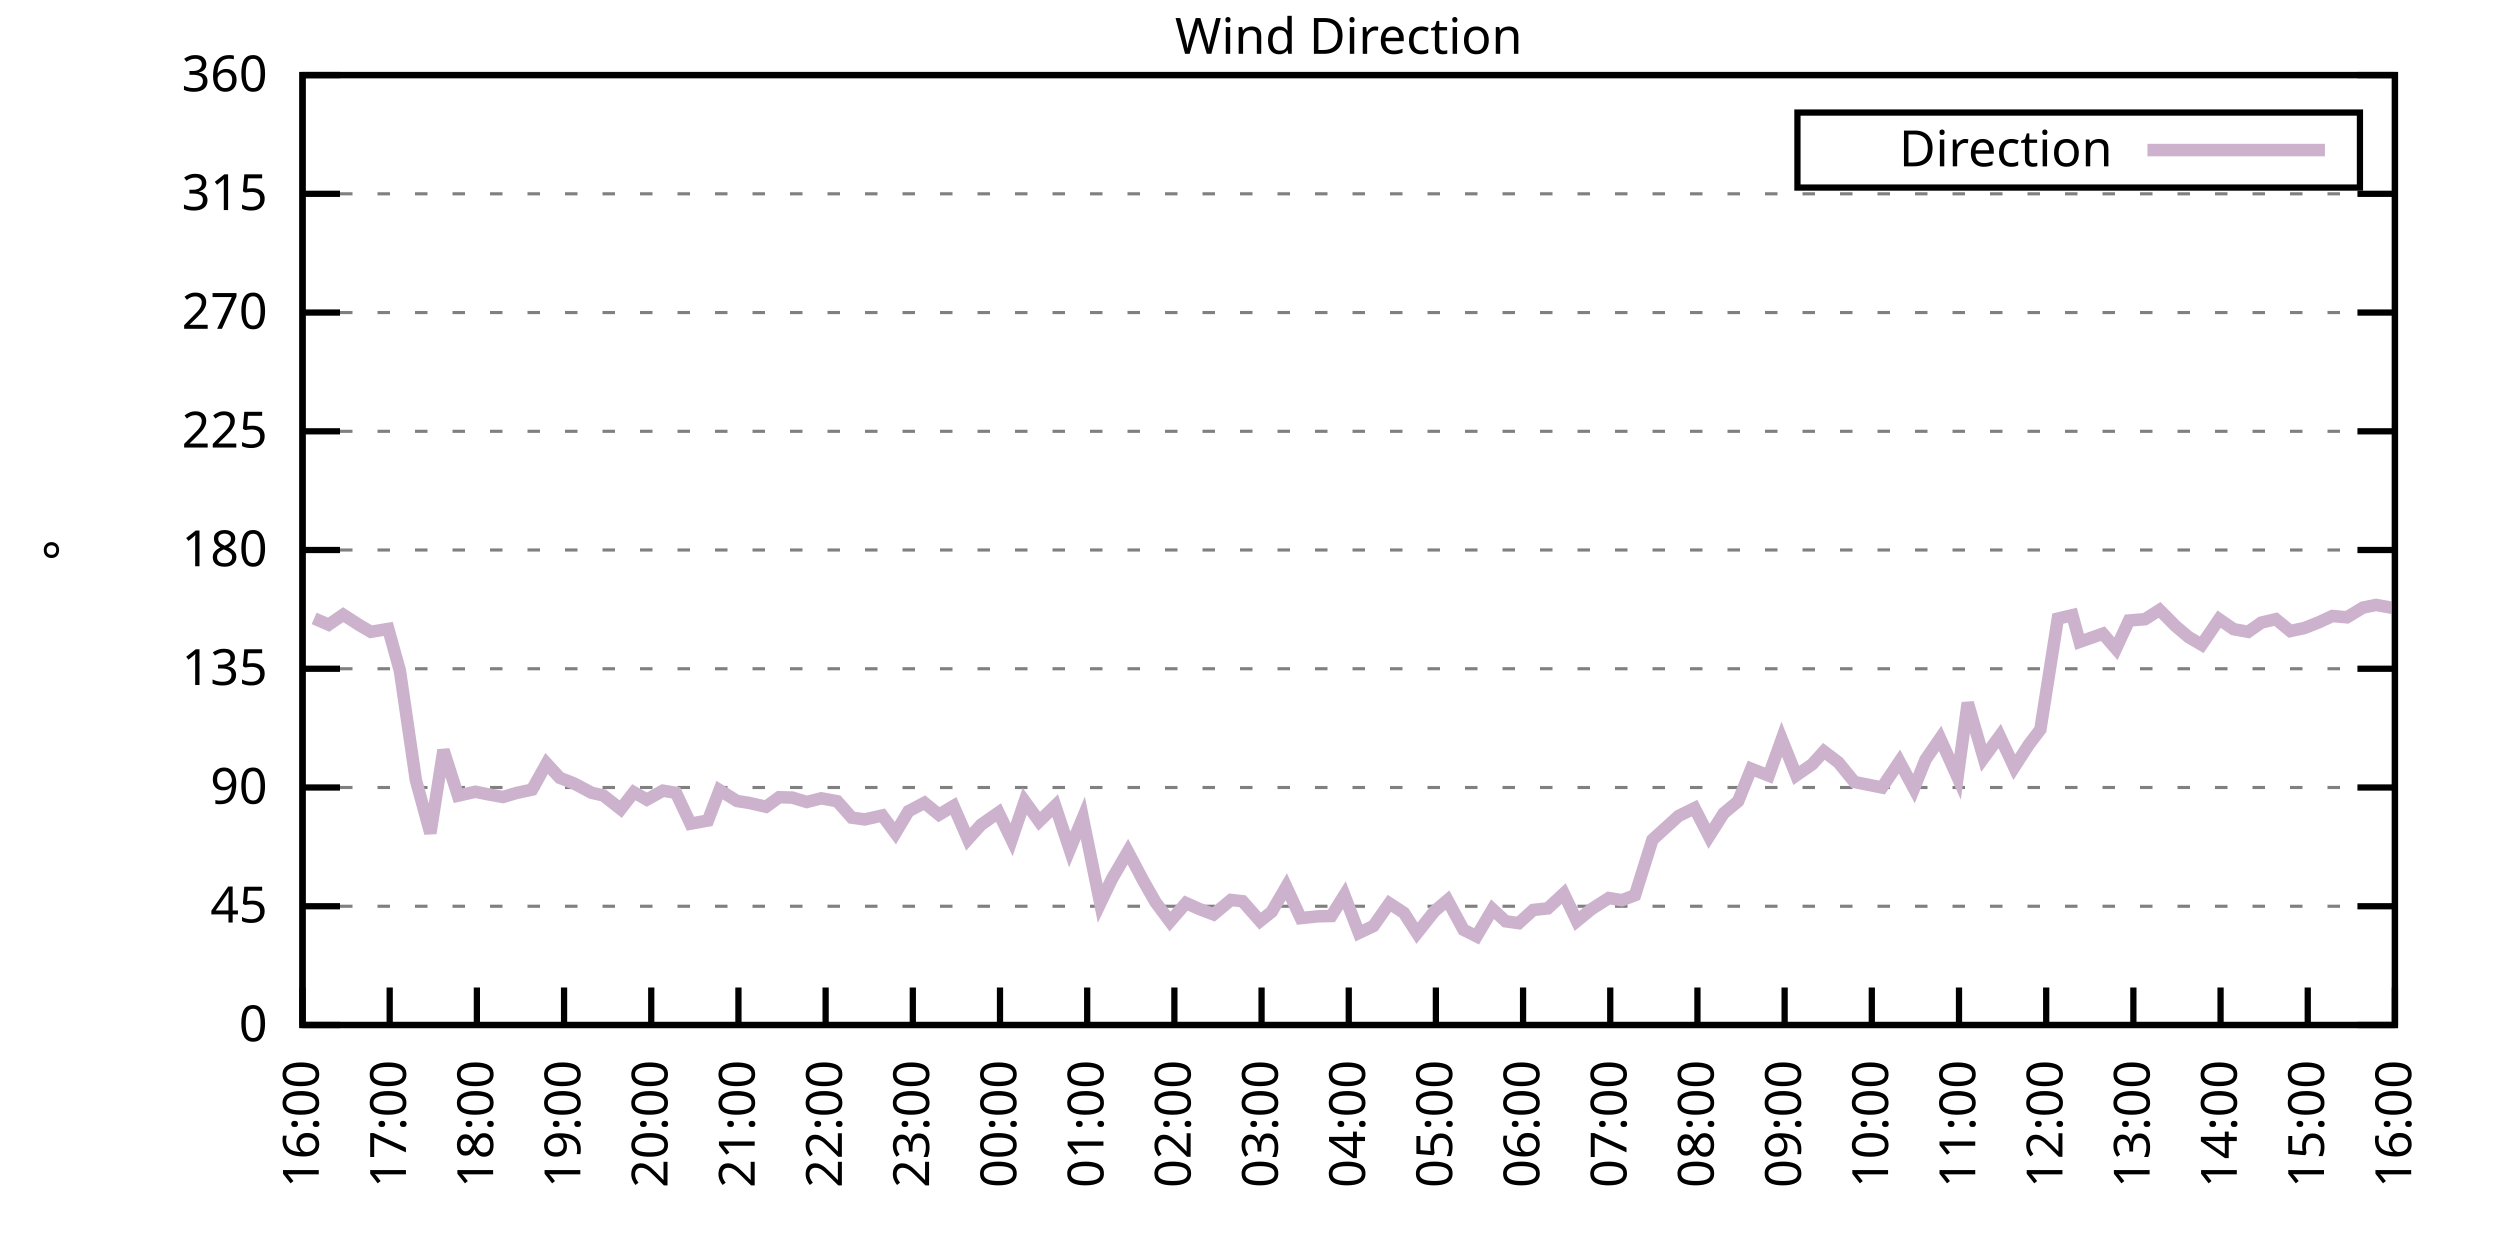
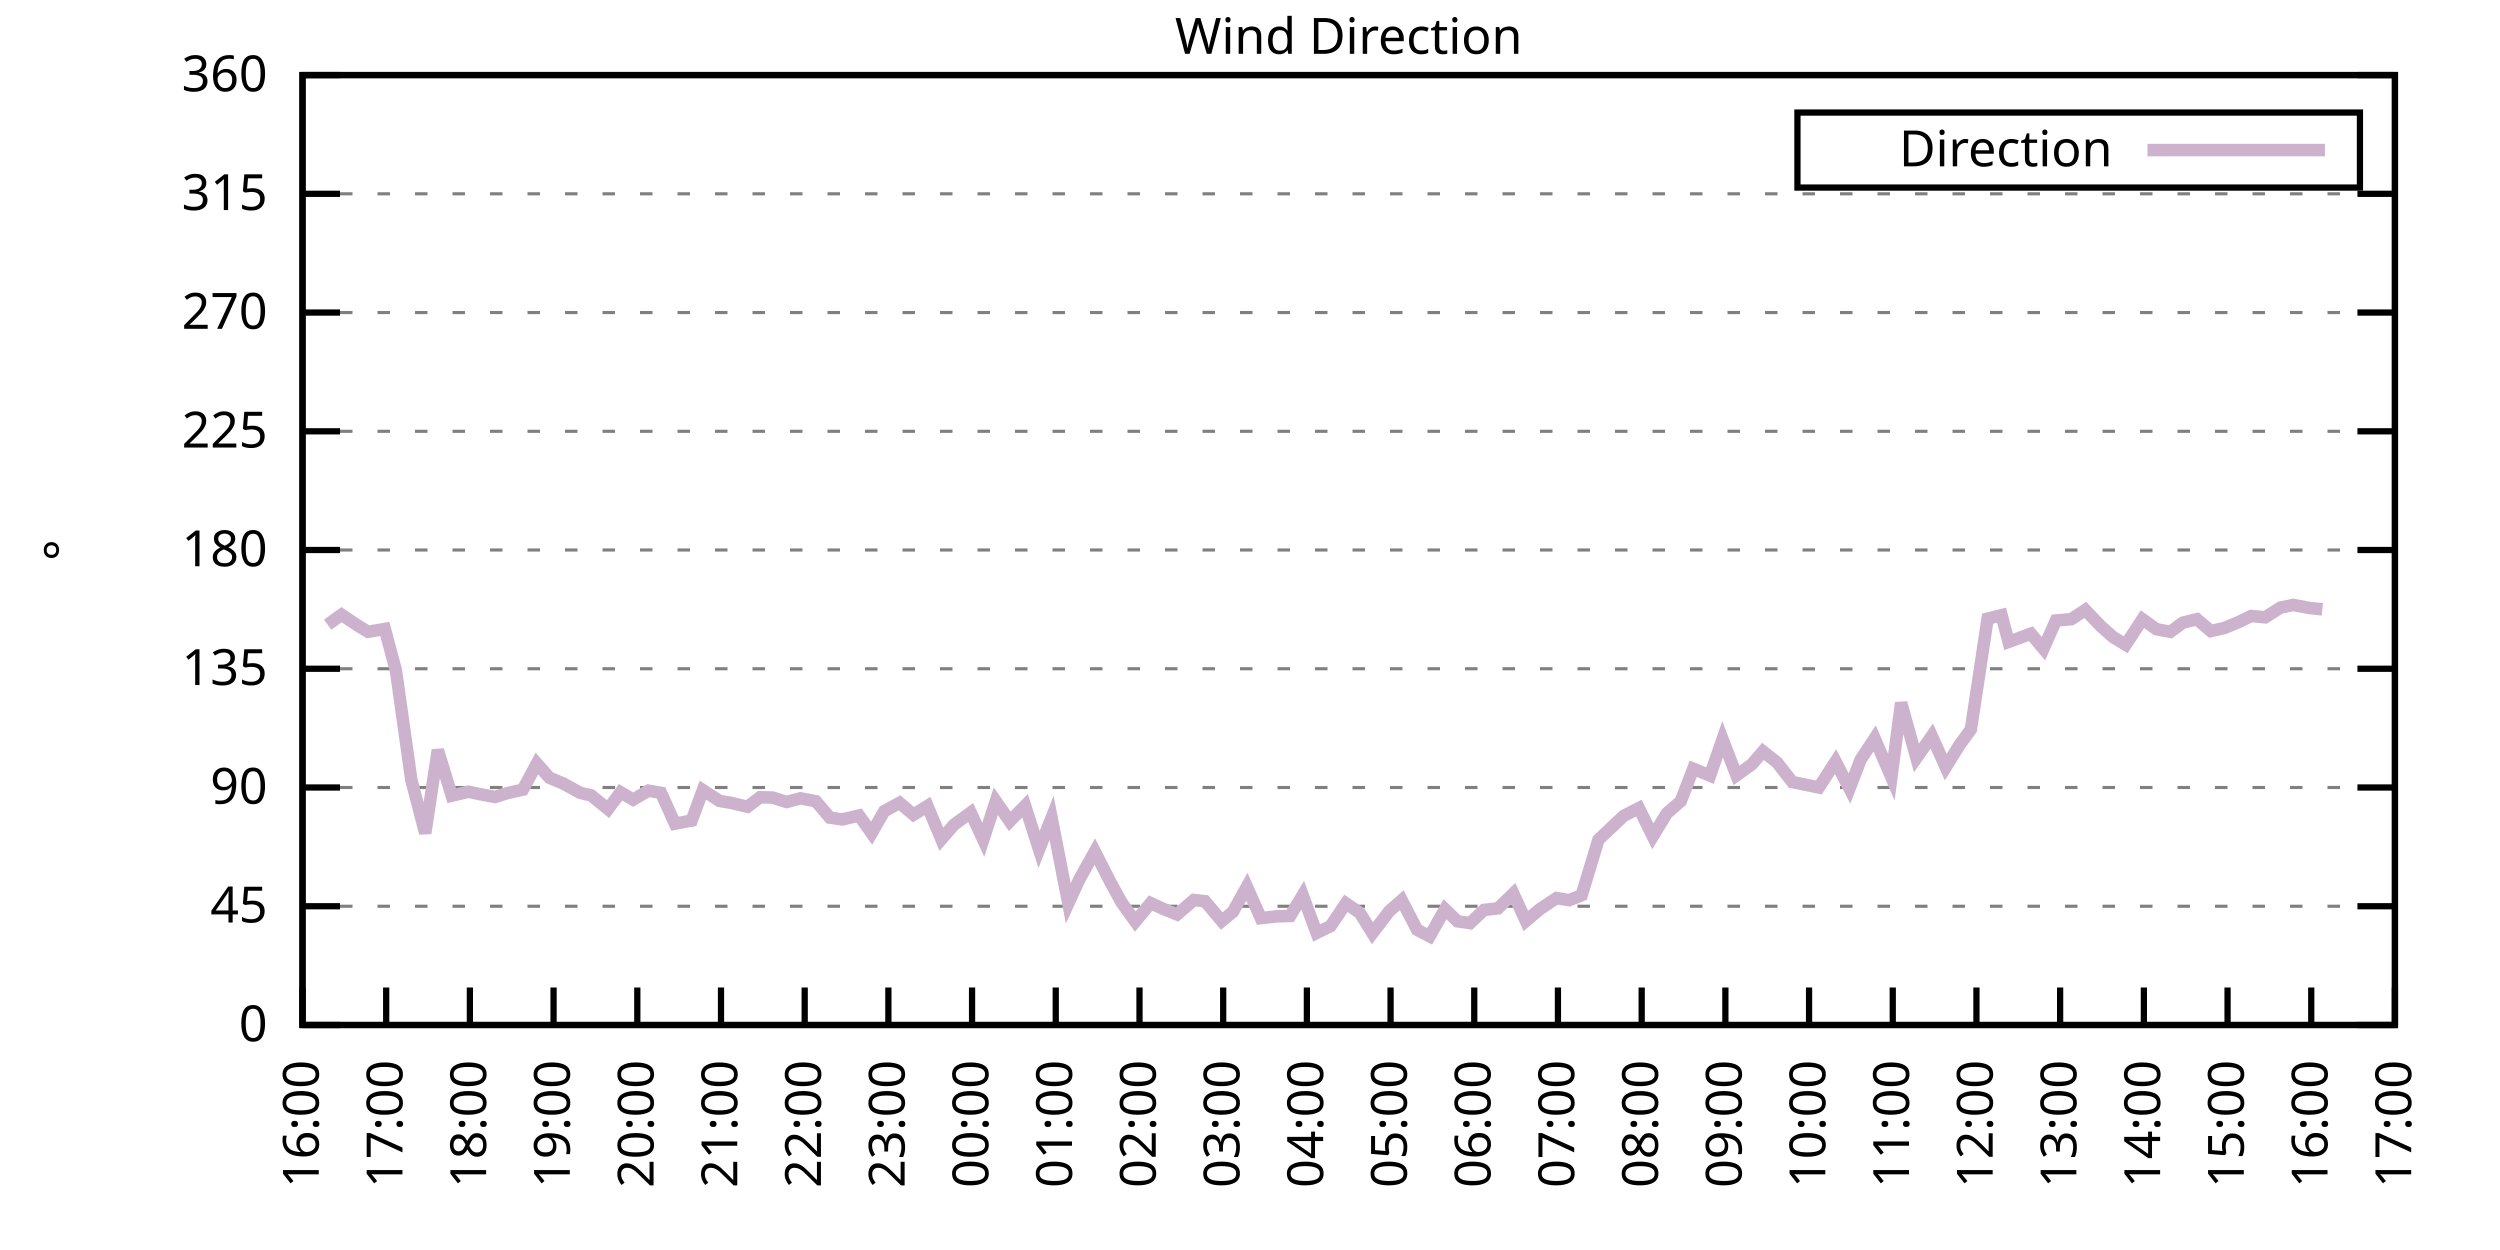
<svg xmlns="http://www.w3.org/2000/svg" xmlns:xlink="http://www.w3.org/1999/xlink" width="400" height="200" viewBox="0 0 400 200">
  <g id="gnuplot_canvas">
    <rect x="0" y="0" width="400" height="200" fill="none" />
    <defs>
      <circle id="gpDot" r="0.5" stroke-width="0.5" stroke="currentColor" />
      <path id="gpPt0" stroke-width="0.333" stroke="currentColor" d="M-1,0 h2 M0,-1 v2" />
      <path id="gpPt1" stroke-width="0.333" stroke="currentColor" d="M-1,-1 L1,1 M1,-1 L-1,1" />
      <path id="gpPt2" stroke-width="0.333" stroke="currentColor" d="M-1,0 L1,0 M0,-1 L0,1 M-1,-1 L1,1 M-1,1 L1,-1" />
      <rect id="gpPt3" stroke-width="0.333" stroke="currentColor" x="-1" y="-1" width="2" height="2" />
      <rect id="gpPt4" stroke-width="0.333" stroke="currentColor" fill="currentColor" x="-1" y="-1" width="2" height="2" />
      <circle id="gpPt5" stroke-width="0.333" stroke="currentColor" cx="0" cy="0" r="1" />
      <use xlink:href="#gpPt5" id="gpPt6" fill="currentColor" stroke="none" />
      <path id="gpPt7" stroke-width="0.333" stroke="currentColor" d="M0,-1.33 L-1.33,0.67 L1.33,0.67 z" />
      <use xlink:href="#gpPt7" id="gpPt8" fill="currentColor" stroke="none" />
      <use xlink:href="#gpPt7" id="gpPt9" stroke="currentColor" transform="rotate(180)" />
      <use xlink:href="#gpPt9" id="gpPt10" fill="currentColor" stroke="none" />
      <use xlink:href="#gpPt3" id="gpPt11" stroke="currentColor" transform="rotate(45)" />
      <use xlink:href="#gpPt11" id="gpPt12" fill="currentColor" stroke="none" />
      <path id="gpPt13" stroke-width="0.333" stroke="currentColor" d="M0,1.330 L1.265,0.411 L0.782,-1.067 L-0.782,-1.076 L-1.265,0.411 z" />
      <use xlink:href="#gpPt13" id="gpPt14" fill="currentColor" stroke="none" />
      <filter id="textbox" filterUnits="objectBoundingBox" x="0" y="0" height="1" width="1">
        <feFlood flood-color="white" flood-opacity="1" result="bgnd" />
        <feComposite in="SourceGraphic" in2="bgnd" operator="atop" />
      </filter>
      <filter id="greybox" filterUnits="objectBoundingBox" x="0" y="0" height="1" width="1">
        <feFlood flood-color="lightgrey" flood-opacity="1" result="grey" />
        <feComposite in="SourceGraphic" in2="grey" operator="atop" />
      </filter>
    </defs>
    <g fill="none" color="white" stroke="currentColor" stroke-width="1.00" stroke-linecap="butt" stroke-linejoin="miter">
</g>
    <g fill="none" color="black" stroke="currentColor" stroke-width="1.00" stroke-linecap="butt" stroke-linejoin="miter">
      <g stroke="none" shape-rendering="crispEdges">
        <polygon fill="rgb(255, 255, 255)" points="48.40,164.00 383.18,164.00 383.18,12.02 48.40,12.02 " />
      </g>
    </g>
    <g fill="none" color="black" stroke="currentColor" stroke-width="1.00" stroke-linecap="butt" stroke-linejoin="miter">
</g>
    <g fill="none" color="black" stroke="black" stroke-width="0.50" stroke-linecap="butt" stroke-linejoin="miter">
</g>
    <g fill="none" color="gray" stroke="currentColor" stroke-width="0.50" stroke-linecap="butt" stroke-linejoin="miter">
      <path stroke="gray" stroke-dasharray="2,4" class="gridline" d="M48.40,164.00 L383.19,164.00  " />
    </g>
    <g fill="none" color="gray" stroke="gray" stroke-width="1.00" stroke-linecap="butt" stroke-linejoin="miter">
</g>
    <g fill="none" color="black" stroke="currentColor" stroke-width="1.00" stroke-linecap="butt" stroke-linejoin="miter">
      <path stroke="black" d="M48.40,164.00 L54.40,164.00 M383.19,164.00 L377.19,164.00  " />
      <g transform="translate(42.80,166.60)" stroke="none" fill="black" font-family="Sans" font-size="8.00" text-anchor="end">
        <text>
          <tspan font-family="Sans"> 0</tspan>
        </text>
      </g>
    </g>
    <g fill="none" color="black" stroke="currentColor" stroke-width="1.00" stroke-linecap="butt" stroke-linejoin="miter">
</g>
    <g fill="none" color="black" stroke="black" stroke-width="0.50" stroke-linecap="butt" stroke-linejoin="miter">
</g>
    <g fill="none" color="gray" stroke="currentColor" stroke-width="0.50" stroke-linecap="butt" stroke-linejoin="miter">
      <path stroke="gray" stroke-dasharray="2,4" class="gridline" d="M48.40,145.00 L383.19,145.00  " />
    </g>
    <g fill="none" color="gray" stroke="gray" stroke-width="1.00" stroke-linecap="butt" stroke-linejoin="miter">
</g>
    <g fill="none" color="black" stroke="currentColor" stroke-width="1.00" stroke-linecap="butt" stroke-linejoin="miter">
      <path stroke="black" d="M48.40,145.00 L54.40,145.00 M383.19,145.00 L377.19,145.00  " />
      <g transform="translate(42.80,147.60)" stroke="none" fill="black" font-family="Sans" font-size="8.00" text-anchor="end">
        <text>
          <tspan font-family="Sans"> 45</tspan>
        </text>
      </g>
    </g>
    <g fill="none" color="black" stroke="currentColor" stroke-width="1.00" stroke-linecap="butt" stroke-linejoin="miter">
</g>
    <g fill="none" color="black" stroke="black" stroke-width="0.50" stroke-linecap="butt" stroke-linejoin="miter">
</g>
    <g fill="none" color="gray" stroke="currentColor" stroke-width="0.50" stroke-linecap="butt" stroke-linejoin="miter">
      <path stroke="gray" stroke-dasharray="2,4" class="gridline" d="M48.40,126.00 L383.19,126.00  " />
    </g>
    <g fill="none" color="gray" stroke="gray" stroke-width="1.00" stroke-linecap="butt" stroke-linejoin="miter">
</g>
    <g fill="none" color="black" stroke="currentColor" stroke-width="1.00" stroke-linecap="butt" stroke-linejoin="miter">
      <path stroke="black" d="M48.40,126.00 L54.40,126.00 M383.19,126.00 L377.19,126.00  " />
      <g transform="translate(42.80,128.60)" stroke="none" fill="black" font-family="Sans" font-size="8.00" text-anchor="end">
        <text>
          <tspan font-family="Sans"> 90</tspan>
        </text>
      </g>
    </g>
    <g fill="none" color="black" stroke="currentColor" stroke-width="1.00" stroke-linecap="butt" stroke-linejoin="miter">
</g>
    <g fill="none" color="black" stroke="black" stroke-width="0.50" stroke-linecap="butt" stroke-linejoin="miter">
</g>
    <g fill="none" color="gray" stroke="currentColor" stroke-width="0.50" stroke-linecap="butt" stroke-linejoin="miter">
      <path stroke="gray" stroke-dasharray="2,4" class="gridline" d="M48.40,107.00 L383.19,107.00  " />
    </g>
    <g fill="none" color="gray" stroke="gray" stroke-width="1.00" stroke-linecap="butt" stroke-linejoin="miter">
</g>
    <g fill="none" color="black" stroke="currentColor" stroke-width="1.00" stroke-linecap="butt" stroke-linejoin="miter">
      <path stroke="black" d="M48.40,107.00 L54.40,107.00 M383.19,107.00 L377.19,107.00  " />
      <g transform="translate(42.80,109.60)" stroke="none" fill="black" font-family="Sans" font-size="8.00" text-anchor="end">
        <text>
          <tspan font-family="Sans"> 135</tspan>
        </text>
      </g>
    </g>
    <g fill="none" color="black" stroke="currentColor" stroke-width="1.00" stroke-linecap="butt" stroke-linejoin="miter">
</g>
    <g fill="none" color="black" stroke="black" stroke-width="0.50" stroke-linecap="butt" stroke-linejoin="miter">
</g>
    <g fill="none" color="gray" stroke="currentColor" stroke-width="0.50" stroke-linecap="butt" stroke-linejoin="miter">
      <path stroke="gray" stroke-dasharray="2,4" class="gridline" d="M48.40,88.00 L383.19,88.00  " />
    </g>
    <g fill="none" color="gray" stroke="gray" stroke-width="1.00" stroke-linecap="butt" stroke-linejoin="miter">
</g>
    <g fill="none" color="black" stroke="currentColor" stroke-width="1.00" stroke-linecap="butt" stroke-linejoin="miter">
      <path stroke="black" d="M48.40,88.00 L54.40,88.00 M383.19,88.00 L377.19,88.00  " />
      <g transform="translate(42.80,90.60)" stroke="none" fill="black" font-family="Sans" font-size="8.00" text-anchor="end">
        <text>
          <tspan font-family="Sans"> 180</tspan>
        </text>
      </g>
    </g>
    <g fill="none" color="black" stroke="currentColor" stroke-width="1.00" stroke-linecap="butt" stroke-linejoin="miter">
</g>
    <g fill="none" color="black" stroke="black" stroke-width="0.50" stroke-linecap="butt" stroke-linejoin="miter">
</g>
    <g fill="none" color="gray" stroke="currentColor" stroke-width="0.50" stroke-linecap="butt" stroke-linejoin="miter">
      <path stroke="gray" stroke-dasharray="2,4" class="gridline" d="M48.40,69.01 L383.19,69.01  " />
    </g>
    <g fill="none" color="gray" stroke="gray" stroke-width="1.00" stroke-linecap="butt" stroke-linejoin="miter">
</g>
    <g fill="none" color="black" stroke="currentColor" stroke-width="1.00" stroke-linecap="butt" stroke-linejoin="miter">
      <path stroke="black" d="M48.40,69.01 L54.40,69.01 M383.19,69.01 L377.19,69.01  " />
      <g transform="translate(42.80,71.61)" stroke="none" fill="black" font-family="Sans" font-size="8.00" text-anchor="end">
        <text>
          <tspan font-family="Sans"> 225</tspan>
        </text>
      </g>
    </g>
    <g fill="none" color="black" stroke="currentColor" stroke-width="1.00" stroke-linecap="butt" stroke-linejoin="miter">
</g>
    <g fill="none" color="black" stroke="black" stroke-width="0.50" stroke-linecap="butt" stroke-linejoin="miter">
</g>
    <g fill="none" color="gray" stroke="currentColor" stroke-width="0.50" stroke-linecap="butt" stroke-linejoin="miter">
      <path stroke="gray" stroke-dasharray="2,4" class="gridline" d="M48.40,50.01 L383.19,50.01  " />
    </g>
    <g fill="none" color="gray" stroke="gray" stroke-width="1.00" stroke-linecap="butt" stroke-linejoin="miter">
</g>
    <g fill="none" color="black" stroke="currentColor" stroke-width="1.00" stroke-linecap="butt" stroke-linejoin="miter">
      <path stroke="black" d="M48.40,50.01 L54.40,50.01 M383.19,50.01 L377.19,50.01  " />
      <g transform="translate(42.80,52.61)" stroke="none" fill="black" font-family="Sans" font-size="8.00" text-anchor="end">
        <text>
          <tspan font-family="Sans"> 270</tspan>
        </text>
      </g>
    </g>
    <g fill="none" color="black" stroke="currentColor" stroke-width="1.00" stroke-linecap="butt" stroke-linejoin="miter">
</g>
    <g fill="none" color="black" stroke="black" stroke-width="0.50" stroke-linecap="butt" stroke-linejoin="miter">
</g>
    <g fill="none" color="gray" stroke="currentColor" stroke-width="0.50" stroke-linecap="butt" stroke-linejoin="miter">
      <path stroke="gray" stroke-dasharray="2,4" class="gridline" d="M48.40,31.01 L383.19,31.01  " />
    </g>
    <g fill="none" color="gray" stroke="gray" stroke-width="1.00" stroke-linecap="butt" stroke-linejoin="miter">
</g>
    <g fill="none" color="black" stroke="currentColor" stroke-width="1.00" stroke-linecap="butt" stroke-linejoin="miter">
      <path stroke="black" d="M48.40,31.01 L54.40,31.01 M383.19,31.01 L377.19,31.01  " />
      <g transform="translate(42.80,33.61)" stroke="none" fill="black" font-family="Sans" font-size="8.00" text-anchor="end">
        <text>
          <tspan font-family="Sans"> 315</tspan>
        </text>
      </g>
    </g>
    <g fill="none" color="black" stroke="currentColor" stroke-width="1.00" stroke-linecap="butt" stroke-linejoin="miter">
</g>
    <g fill="none" color="black" stroke="black" stroke-width="0.50" stroke-linecap="butt" stroke-linejoin="miter">
</g>
    <g fill="none" color="gray" stroke="currentColor" stroke-width="0.50" stroke-linecap="butt" stroke-linejoin="miter">
      <path stroke="gray" stroke-dasharray="2,4" class="gridline" d="M48.40,12.01 L383.19,12.01  " />
    </g>
    <g fill="none" color="gray" stroke="gray" stroke-width="1.00" stroke-linecap="butt" stroke-linejoin="miter">
</g>
    <g fill="none" color="black" stroke="currentColor" stroke-width="1.00" stroke-linecap="butt" stroke-linejoin="miter">
      <path stroke="black" d="M48.40,12.01 L54.40,12.01 M383.19,12.01 L377.19,12.01  " />
      <g transform="translate(42.80,14.61)" stroke="none" fill="black" font-family="Sans" font-size="8.00" text-anchor="end">
        <text>
          <tspan font-family="Sans"> 360</tspan>
        </text>
      </g>
    </g>
    <g fill="none" color="black" stroke="currentColor" stroke-width="1.00" stroke-linecap="butt" stroke-linejoin="miter">
      <path stroke="black" d="M48.40,164.00 L48.40,158.00  " />
      <g transform="translate(51.00,169.60) rotate(270.00)" stroke="none" fill="black" font-family="Sans" font-size="8.00" text-anchor="end">
        <text>
          <tspan font-family="Sans">16:00</tspan>
        </text>
      </g>
    </g>
    <g fill="none" color="black" stroke="currentColor" stroke-width="1.00" stroke-linecap="butt" stroke-linejoin="miter">
-       <path stroke="black" d="M62.35,164.00 L62.35,158.00  " />
-       <g transform="translate(64.95,169.60) rotate(270.00)" stroke="none" fill="black" font-family="Sans" font-size="8.00" text-anchor="end">
+       <path stroke="black" d="M61.79,164.00 L61.79,158.00  " />
+       <g transform="translate(64.39,169.60) rotate(270.00)" stroke="none" fill="black" font-family="Sans" font-size="8.00" text-anchor="end">
        <text>
          <tspan font-family="Sans">17:00</tspan>
        </text>
      </g>
    </g>
    <g fill="none" color="black" stroke="currentColor" stroke-width="1.00" stroke-linecap="butt" stroke-linejoin="miter">
-       <path stroke="black" d="M76.30,164.00 L76.30,158.00  " />
-       <g transform="translate(78.90,169.60) rotate(270.00)" stroke="none" fill="black" font-family="Sans" font-size="8.00" text-anchor="end">
+       <path stroke="black" d="M75.18,164.00 L75.18,158.00  " />
+       <g transform="translate(77.78,169.60) rotate(270.00)" stroke="none" fill="black" font-family="Sans" font-size="8.00" text-anchor="end">
        <text>
          <tspan font-family="Sans">18:00</tspan>
        </text>
      </g>
    </g>
    <g fill="none" color="black" stroke="currentColor" stroke-width="1.00" stroke-linecap="butt" stroke-linejoin="miter">
-       <path stroke="black" d="M90.25,164.00 L90.25,158.00  " />
-       <g transform="translate(92.85,169.60) rotate(270.00)" stroke="none" fill="black" font-family="Sans" font-size="8.00" text-anchor="end">
+       <path stroke="black" d="M88.57,164.00 L88.57,158.00  " />
+       <g transform="translate(91.17,169.60) rotate(270.00)" stroke="none" fill="black" font-family="Sans" font-size="8.00" text-anchor="end">
        <text>
          <tspan font-family="Sans">19:00</tspan>
        </text>
      </g>
    </g>
    <g fill="none" color="black" stroke="currentColor" stroke-width="1.00" stroke-linecap="butt" stroke-linejoin="miter">
-       <path stroke="black" d="M104.20,164.00 L104.20,158.00  " />
-       <g transform="translate(106.80,169.60) rotate(270.00)" stroke="none" fill="black" font-family="Sans" font-size="8.00" text-anchor="end">
+       <path stroke="black" d="M101.97,164.00 L101.97,158.00  " />
+       <g transform="translate(104.57,169.60) rotate(270.00)" stroke="none" fill="black" font-family="Sans" font-size="8.00" text-anchor="end">
        <text>
          <tspan font-family="Sans">20:00</tspan>
        </text>
      </g>
    </g>
    <g fill="none" color="black" stroke="currentColor" stroke-width="1.00" stroke-linecap="butt" stroke-linejoin="miter">
-       <path stroke="black" d="M118.15,164.00 L118.15,158.00  " />
-       <g transform="translate(120.75,169.60) rotate(270.00)" stroke="none" fill="black" font-family="Sans" font-size="8.00" text-anchor="end">
+       <path stroke="black" d="M115.36,164.00 L115.36,158.00  " />
+       <g transform="translate(117.96,169.60) rotate(270.00)" stroke="none" fill="black" font-family="Sans" font-size="8.00" text-anchor="end">
        <text>
          <tspan font-family="Sans">21:00</tspan>
        </text>
      </g>
    </g>
    <g fill="none" color="black" stroke="currentColor" stroke-width="1.00" stroke-linecap="butt" stroke-linejoin="miter">
-       <path stroke="black" d="M132.10,164.00 L132.10,158.00  " />
-       <g transform="translate(134.70,169.60) rotate(270.00)" stroke="none" fill="black" font-family="Sans" font-size="8.00" text-anchor="end">
+       <path stroke="black" d="M128.75,164.00 L128.75,158.00  " />
+       <g transform="translate(131.35,169.60) rotate(270.00)" stroke="none" fill="black" font-family="Sans" font-size="8.00" text-anchor="end">
        <text>
          <tspan font-family="Sans">22:00</tspan>
        </text>
      </g>
    </g>
    <g fill="none" color="black" stroke="currentColor" stroke-width="1.00" stroke-linecap="butt" stroke-linejoin="miter">
-       <path stroke="black" d="M146.05,164.00 L146.05,158.00  " />
-       <g transform="translate(148.65,169.60) rotate(270.00)" stroke="none" fill="black" font-family="Sans" font-size="8.00" text-anchor="end">
+       <path stroke="black" d="M142.14,164.00 L142.14,158.00  " />
+       <g transform="translate(144.74,169.60) rotate(270.00)" stroke="none" fill="black" font-family="Sans" font-size="8.00" text-anchor="end">
        <text>
          <tspan font-family="Sans">23:00</tspan>
        </text>
      </g>
    </g>
    <g fill="none" color="black" stroke="currentColor" stroke-width="1.00" stroke-linecap="butt" stroke-linejoin="miter">
-       <path stroke="black" d="M160.00,164.00 L160.00,158.00  " />
-       <g transform="translate(162.60,169.60) rotate(270.00)" stroke="none" fill="black" font-family="Sans" font-size="8.00" text-anchor="end">
+       <path stroke="black" d="M155.53,164.00 L155.53,158.00  " />
+       <g transform="translate(158.13,169.60) rotate(270.00)" stroke="none" fill="black" font-family="Sans" font-size="8.00" text-anchor="end">
        <text>
          <tspan font-family="Sans">00:00</tspan>
        </text>
      </g>
    </g>
    <g fill="none" color="black" stroke="currentColor" stroke-width="1.00" stroke-linecap="butt" stroke-linejoin="miter">
-       <path stroke="black" d="M173.95,164.00 L173.95,158.00  " />
-       <g transform="translate(176.55,169.60) rotate(270.00)" stroke="none" fill="black" font-family="Sans" font-size="8.00" text-anchor="end">
+       <path stroke="black" d="M168.92,164.00 L168.92,158.00  " />
+       <g transform="translate(171.52,169.60) rotate(270.00)" stroke="none" fill="black" font-family="Sans" font-size="8.00" text-anchor="end">
        <text>
          <tspan font-family="Sans">01:00</tspan>
        </text>
      </g>
    </g>
    <g fill="none" color="black" stroke="currentColor" stroke-width="1.00" stroke-linecap="butt" stroke-linejoin="miter">
-       <path stroke="black" d="M187.90,164.00 L187.90,158.00  " />
-       <g transform="translate(190.50,169.60) rotate(270.00)" stroke="none" fill="black" font-family="Sans" font-size="8.00" text-anchor="end">
+       <path stroke="black" d="M182.32,164.00 L182.32,158.00  " />
+       <g transform="translate(184.92,169.60) rotate(270.00)" stroke="none" fill="black" font-family="Sans" font-size="8.00" text-anchor="end">
        <text>
          <tspan font-family="Sans">02:00</tspan>
        </text>
      </g>
    </g>
    <g fill="none" color="black" stroke="currentColor" stroke-width="1.00" stroke-linecap="butt" stroke-linejoin="miter">
-       <path stroke="black" d="M201.85,164.00 L201.85,158.00  " />
-       <g transform="translate(204.45,169.60) rotate(270.00)" stroke="none" fill="black" font-family="Sans" font-size="8.00" text-anchor="end">
+       <path stroke="black" d="M195.71,164.00 L195.71,158.00  " />
+       <g transform="translate(198.31,169.60) rotate(270.00)" stroke="none" fill="black" font-family="Sans" font-size="8.00" text-anchor="end">
        <text>
          <tspan font-family="Sans">03:00</tspan>
        </text>
      </g>
    </g>
    <g fill="none" color="black" stroke="currentColor" stroke-width="1.00" stroke-linecap="butt" stroke-linejoin="miter">
-       <path stroke="black" d="M215.80,164.00 L215.80,158.00  " />
-       <g transform="translate(218.40,169.60) rotate(270.00)" stroke="none" fill="black" font-family="Sans" font-size="8.00" text-anchor="end">
+       <path stroke="black" d="M209.10,164.00 L209.10,158.00  " />
+       <g transform="translate(211.70,169.60) rotate(270.00)" stroke="none" fill="black" font-family="Sans" font-size="8.00" text-anchor="end">
        <text>
          <tspan font-family="Sans">04:00</tspan>
        </text>
      </g>
    </g>
    <g fill="none" color="black" stroke="currentColor" stroke-width="1.00" stroke-linecap="butt" stroke-linejoin="miter">
-       <path stroke="black" d="M229.74,164.00 L229.74,158.00  " />
-       <g transform="translate(232.34,169.60) rotate(270.00)" stroke="none" fill="black" font-family="Sans" font-size="8.00" text-anchor="end">
+       <path stroke="black" d="M222.49,164.00 L222.49,158.00  " />
+       <g transform="translate(225.09,169.60) rotate(270.00)" stroke="none" fill="black" font-family="Sans" font-size="8.00" text-anchor="end">
        <text>
          <tspan font-family="Sans">05:00</tspan>
        </text>
      </g>
    </g>
    <g fill="none" color="black" stroke="currentColor" stroke-width="1.00" stroke-linecap="butt" stroke-linejoin="miter">
-       <path stroke="black" d="M243.69,164.00 L243.69,158.00  " />
-       <g transform="translate(246.29,169.60) rotate(270.00)" stroke="none" fill="black" font-family="Sans" font-size="8.00" text-anchor="end">
+       <path stroke="black" d="M235.88,164.00 L235.88,158.00  " />
+       <g transform="translate(238.48,169.60) rotate(270.00)" stroke="none" fill="black" font-family="Sans" font-size="8.00" text-anchor="end">
        <text>
          <tspan font-family="Sans">06:00</tspan>
        </text>
      </g>
    </g>
    <g fill="none" color="black" stroke="currentColor" stroke-width="1.00" stroke-linecap="butt" stroke-linejoin="miter">
-       <path stroke="black" d="M257.64,164.00 L257.64,158.00  " />
-       <g transform="translate(260.24,169.60) rotate(270.00)" stroke="none" fill="black" font-family="Sans" font-size="8.00" text-anchor="end">
+       <path stroke="black" d="M249.27,164.00 L249.27,158.00  " />
+       <g transform="translate(251.87,169.60) rotate(270.00)" stroke="none" fill="black" font-family="Sans" font-size="8.00" text-anchor="end">
        <text>
          <tspan font-family="Sans">07:00</tspan>
        </text>
      </g>
    </g>
    <g fill="none" color="black" stroke="currentColor" stroke-width="1.00" stroke-linecap="butt" stroke-linejoin="miter">
-       <path stroke="black" d="M271.59,164.00 L271.59,158.00  " />
-       <g transform="translate(274.19,169.60) rotate(270.00)" stroke="none" fill="black" font-family="Sans" font-size="8.00" text-anchor="end">
+       <path stroke="black" d="M262.67,164.00 L262.67,158.00  " />
+       <g transform="translate(265.27,169.60) rotate(270.00)" stroke="none" fill="black" font-family="Sans" font-size="8.00" text-anchor="end">
        <text>
          <tspan font-family="Sans">08:00</tspan>
        </text>
      </g>
    </g>
    <g fill="none" color="black" stroke="currentColor" stroke-width="1.00" stroke-linecap="butt" stroke-linejoin="miter">
-       <path stroke="black" d="M285.54,164.00 L285.54,158.00  " />
-       <g transform="translate(288.14,169.60) rotate(270.00)" stroke="none" fill="black" font-family="Sans" font-size="8.00" text-anchor="end">
+       <path stroke="black" d="M276.06,164.00 L276.06,158.00  " />
+       <g transform="translate(278.66,169.60) rotate(270.00)" stroke="none" fill="black" font-family="Sans" font-size="8.00" text-anchor="end">
        <text>
          <tspan font-family="Sans">09:00</tspan>
        </text>
      </g>
    </g>
    <g fill="none" color="black" stroke="currentColor" stroke-width="1.00" stroke-linecap="butt" stroke-linejoin="miter">
-       <path stroke="black" d="M299.49,164.00 L299.49,158.00  " />
-       <g transform="translate(302.09,169.60) rotate(270.00)" stroke="none" fill="black" font-family="Sans" font-size="8.00" text-anchor="end">
+       <path stroke="black" d="M289.45,164.00 L289.45,158.00  " />
+       <g transform="translate(292.05,169.60) rotate(270.00)" stroke="none" fill="black" font-family="Sans" font-size="8.00" text-anchor="end">
        <text>
          <tspan font-family="Sans">10:00</tspan>
        </text>
      </g>
    </g>
    <g fill="none" color="black" stroke="currentColor" stroke-width="1.00" stroke-linecap="butt" stroke-linejoin="miter">
-       <path stroke="black" d="M313.44,164.00 L313.44,158.00  " />
-       <g transform="translate(316.04,169.60) rotate(270.00)" stroke="none" fill="black" font-family="Sans" font-size="8.00" text-anchor="end">
+       <path stroke="black" d="M302.84,164.00 L302.84,158.00  " />
+       <g transform="translate(305.44,169.60) rotate(270.00)" stroke="none" fill="black" font-family="Sans" font-size="8.00" text-anchor="end">
        <text>
          <tspan font-family="Sans">11:00</tspan>
        </text>
      </g>
    </g>
    <g fill="none" color="black" stroke="currentColor" stroke-width="1.00" stroke-linecap="butt" stroke-linejoin="miter">
-       <path stroke="black" d="M327.39,164.00 L327.39,158.00  " />
-       <g transform="translate(329.99,169.60) rotate(270.00)" stroke="none" fill="black" font-family="Sans" font-size="8.00" text-anchor="end">
+       <path stroke="black" d="M316.23,164.00 L316.23,158.00  " />
+       <g transform="translate(318.83,169.60) rotate(270.00)" stroke="none" fill="black" font-family="Sans" font-size="8.00" text-anchor="end">
        <text>
          <tspan font-family="Sans">12:00</tspan>
        </text>
      </g>
    </g>
    <g fill="none" color="black" stroke="currentColor" stroke-width="1.00" stroke-linecap="butt" stroke-linejoin="miter">
-       <path stroke="black" d="M341.34,164.00 L341.34,158.00  " />
-       <g transform="translate(343.94,169.60) rotate(270.00)" stroke="none" fill="black" font-family="Sans" font-size="8.00" text-anchor="end">
+       <path stroke="black" d="M329.62,164.00 L329.62,158.00  " />
+       <g transform="translate(332.22,169.60) rotate(270.00)" stroke="none" fill="black" font-family="Sans" font-size="8.00" text-anchor="end">
        <text>
          <tspan font-family="Sans">13:00</tspan>
        </text>
      </g>
    </g>
    <g fill="none" color="black" stroke="currentColor" stroke-width="1.00" stroke-linecap="butt" stroke-linejoin="miter">
-       <path stroke="black" d="M355.29,164.00 L355.29,158.00  " />
-       <g transform="translate(357.89,169.60) rotate(270.00)" stroke="none" fill="black" font-family="Sans" font-size="8.00" text-anchor="end">
+       <path stroke="black" d="M343.02,164.00 L343.02,158.00  " />
+       <g transform="translate(345.62,169.60) rotate(270.00)" stroke="none" fill="black" font-family="Sans" font-size="8.00" text-anchor="end">
        <text>
          <tspan font-family="Sans">14:00</tspan>
        </text>
      </g>
    </g>
    <g fill="none" color="black" stroke="currentColor" stroke-width="1.00" stroke-linecap="butt" stroke-linejoin="miter">
-       <path stroke="black" d="M369.24,164.00 L369.24,158.00  " />
-       <g transform="translate(371.84,169.60) rotate(270.00)" stroke="none" fill="black" font-family="Sans" font-size="8.00" text-anchor="end">
+       <path stroke="black" d="M356.41,164.00 L356.41,158.00  " />
+       <g transform="translate(359.01,169.60) rotate(270.00)" stroke="none" fill="black" font-family="Sans" font-size="8.00" text-anchor="end">
        <text>
          <tspan font-family="Sans">15:00</tspan>
+         </text>
+       </g>
+     </g>
+     <g fill="none" color="black" stroke="currentColor" stroke-width="1.00" stroke-linecap="butt" stroke-linejoin="miter">
+       <path stroke="black" d="M369.80,164.00 L369.80,158.00  " />
+       <g transform="translate(372.40,169.60) rotate(270.00)" stroke="none" fill="black" font-family="Sans" font-size="8.00" text-anchor="end">
+         <text>
+           <tspan font-family="Sans">16:00</tspan>
        </text>
      </g>
    </g>
    <g fill="none" color="black" stroke="currentColor" stroke-width="1.00" stroke-linecap="butt" stroke-linejoin="miter">
      <path stroke="black" d="M383.19,164.00 L383.19,158.00  " />
      <g transform="translate(385.79,169.60) rotate(270.00)" stroke="none" fill="black" font-family="Sans" font-size="8.00" text-anchor="end">
        <text>
-           <tspan font-family="Sans">16:00</tspan>
+           <tspan font-family="Sans">17:00</tspan>
        </text>
      </g>
    </g>
    <g fill="none" color="black" stroke="currentColor" stroke-width="1.00" stroke-linecap="butt" stroke-linejoin="miter">
</g>
    <g fill="none" color="black" stroke="currentColor" stroke-width="1.00" stroke-linecap="butt" stroke-linejoin="miter">
      <path stroke="black" d="M48.40,12.01 L48.40,164.00 L383.19,164.00 L383.19,12.01 L48.40,12.01 Z  " />
    </g>
    <g fill="none" color="black" stroke="currentColor" stroke-width="1.00" stroke-linecap="butt" stroke-linejoin="miter">
</g>
    <g fill="none" color="black" stroke="currentColor" stroke-width="1.00" stroke-linecap="butt" stroke-linejoin="miter">
      <path stroke="black" d="M287.59,30.01 L287.59,18.01 L377.59,18.01 L377.59,30.01 L287.59,30.01 Z  " />
    </g>
    <g id="Wind_direction_plot_1">
      <g fill="none" color="white" stroke="black" stroke-width="2.00" stroke-linecap="butt" stroke-linejoin="miter">
</g>
      <g fill="none" color="black" stroke="currentColor" stroke-width="2.00" stroke-linecap="butt" stroke-linejoin="miter">
        <g transform="translate(337.99,26.61)" stroke="none" fill="black" font-family="Sans" font-size="8.00" text-anchor="end">
          <text>
            <tspan font-family="Sans">Direction</tspan>
          </text>
        </g>
      </g>
      <g fill="none" color="black" stroke="currentColor" stroke-width="2.00" stroke-linecap="butt" stroke-linejoin="miter">
-         <path stroke="rgb(204, 178, 204)" d="M343.59,24.01 L371.99,24.01 M50.26,98.94 L52.58,99.95 L54.91,98.35 L57.47,100.00 L59.33,101.09 L62.12,100.63   L63.98,107.30 L66.53,124.78 L68.86,133.31 L70.95,120.01 L73.28,127.31 L76.07,126.68 L77.93,127.06 L80.48,127.52   L82.58,126.89 L85.13,126.34 L87.46,122.16 L89.55,124.44 L91.88,125.37 L94.67,126.85 L96.53,127.27 L99.32,129.46   L101.41,126.76 L103.50,127.94 L106.06,126.51 L108.15,126.85 L110.48,131.79 L113.27,131.28 L115.13,126.42 L117.92,128.16   L119.78,128.45 L122.57,129.08 L124.66,127.56 L126.75,127.61 L129.08,128.32 L131.40,127.73 L133.96,128.20 L136.28,130.82   L138.37,131.11 L141.16,130.48 L143.26,133.31 L145.35,129.80 L147.91,128.45 L150.23,130.35 L152.56,128.96 L154.88,134.28   L156.97,131.96 L159.76,130.01 L161.86,134.36 L163.95,128.20 L166.27,131.41 L168.83,128.92 L171.16,135.92 L173.25,130.86   L176.04,144.54 L177.90,140.65 L180.46,136.26 L183.01,141.07 L184.87,144.33 L187.20,147.45 L189.76,144.49 L191.85,145.42   L194.17,146.31 L196.96,143.99 L198.82,144.20 L201.61,147.37 L203.47,145.89 L205.80,141.88 L208.12,146.90 L210.91,146.61   L213.01,146.56 L215.10,143.23 L217.42,149.27 L219.75,148.17 L222.30,144.54 L224.63,146.06 L226.72,149.31 L229.51,145.80   L231.60,144.03 L234.16,148.76 L236.25,149.81 L238.81,145.47 L240.90,147.41 L243.00,147.70 L245.32,145.59 L247.65,145.34   L250.20,142.97 L252.30,147.37 L254.62,145.47 L257.41,143.69 L259.50,144.03 L261.60,143.23 L264.39,134.36 L266.48,132.46   L268.57,130.56 L271.13,129.30 L273.45,133.81 L275.78,130.14 L278.10,128.20 L280.20,123.00 L282.99,124.10 L285.08,118.28   L287.40,124.06 L289.96,122.29 L291.82,120.22 L294.15,121.99 L296.70,125.12 L301.12,126.00 L303.91,121.86 L306.23,126.17   L308.09,121.53 L310.42,118.15 L313.21,124.36 L314.84,112.45 L317.39,121.27 L319.95,117.77 L322.28,122.75 L324.60,119.16   L326.46,116.71 L329.25,98.98 L331.58,98.43 L332.74,102.70 L336.46,101.39 L338.55,103.80 L340.64,99.28 L343.20,99.07   L345.53,97.59 L348.08,100.16 L350.18,101.94 L352.27,103.16 L355.06,99.07 L357.38,100.67 L359.71,101.09 L361.80,99.62   L364.13,99.07 L366.45,100.97 L368.78,100.46 L371.10,99.53 L373.19,98.56 L375.52,98.77 L378.08,97.21 L380.17,96.79   L382.96,97.29  " />
+         <path stroke="rgb(204, 178, 204)" d="M343.59,24.01 L371.99,24.01 M52.42,99.95 L54.65,98.35 L57.10,100.00 L58.89,101.09 L61.57,100.63 L63.35,107.30   L65.81,124.78 L68.04,133.31 L70.05,120.01 L72.28,127.31 L74.96,126.68 L76.75,127.06 L79.20,127.52 L81.21,126.89   L83.66,126.34 L85.90,122.16 L87.91,124.44 L90.14,125.37 L92.82,126.85 L94.60,127.27 L97.28,129.46 L99.29,126.76   L101.30,127.94 L103.75,126.51 L105.76,126.85 L107.99,131.79 L110.67,131.28 L112.46,126.42 L115.13,128.16 L116.92,128.45   L119.60,129.08 L121.61,127.56 L123.62,127.61 L125.85,128.32 L128.08,127.73 L130.54,128.20 L132.77,130.82 L134.78,131.11   L137.45,130.48 L139.46,133.31 L141.47,129.80 L143.93,128.45 L146.16,130.35 L148.39,128.96 L150.62,134.28 L152.63,131.96   L155.31,130.01 L157.32,134.36 L159.33,128.20 L161.56,131.41 L164.01,128.92 L166.25,135.92 L168.25,130.86 L170.93,144.54   L172.72,140.65 L175.17,136.26 L177.63,141.07 L179.41,144.33 L181.65,147.45 L184.10,144.49 L186.11,145.42 L188.34,146.31   L191.02,143.99 L192.81,144.20 L195.48,147.37 L197.27,145.89 L199.50,141.88 L201.73,146.90 L204.41,146.61 L206.42,146.56   L208.43,143.23 L210.66,149.27 L212.89,148.17 L215.35,144.54 L217.58,146.06 L219.59,149.31 L222.27,145.80 L224.28,144.03   L226.73,148.76 L228.74,149.81 L231.20,145.47 L233.20,147.41 L235.21,147.70 L237.44,145.59 L239.68,145.34 L242.13,142.97   L244.14,147.37 L246.37,145.47 L249.05,143.69 L251.06,144.03 L253.07,143.23 L255.75,134.36 L257.76,132.46 L259.76,130.56   L262.22,129.30 L264.45,133.81 L266.68,130.14 L268.92,128.20 L270.92,123.00 L273.60,124.10 L275.61,118.28 L277.84,124.06   L280.30,122.29 L282.08,120.22 L284.32,121.99 L286.77,125.12 L291.01,126.00 L293.69,121.86 L295.92,126.17 L297.71,121.53   L299.94,118.15 L302.62,124.36 L304.18,112.45 L306.63,121.27 L309.09,117.77 L311.32,122.75 L313.55,119.16 L315.34,116.71   L318.02,98.98 L320.25,98.43 L321.37,102.70 L324.94,101.39 L326.95,103.80 L328.95,99.28 L331.41,99.07 L333.64,97.59   L336.10,100.16 L338.10,101.94 L340.11,103.16 L342.79,99.07 L345.02,100.67 L347.26,101.09 L349.26,99.62 L351.50,99.07   L353.73,100.97 L355.96,100.46 L358.19,99.53 L360.20,98.56 L362.43,98.77 L364.89,97.21 L366.90,96.79 L369.58,97.29   L371.58,97.50  " />
      </g>
    </g>
    <g fill="none" color="black" stroke="currentColor" stroke-width="2.00" stroke-linecap="butt" stroke-linejoin="miter">
</g>
    <g fill="none" color="black" stroke="black" stroke-width="1.00" stroke-linecap="butt" stroke-linejoin="miter">
</g>
    <g fill="none" color="black" stroke="currentColor" stroke-width="1.00" stroke-linecap="butt" stroke-linejoin="miter">
      <path stroke="black" d="M48.40,12.01 L48.40,164.00 L383.19,164.00 L383.19,12.01 L48.40,12.01 Z  " />
      <g transform="translate(12.80,88.01) rotate(270.00)" stroke="none" fill="black" font-family="Sans" font-size="8.00" text-anchor="middle">
        <text>
          <tspan font-family="Sans">°</tspan>
        </text>
      </g>
    </g>
    <g fill="none" color="black" stroke="currentColor" stroke-width="1.00" stroke-linecap="butt" stroke-linejoin="miter">
</g>
    <g fill="none" color="black" stroke="currentColor" stroke-width="1.00" stroke-linecap="butt" stroke-linejoin="miter">
      <g transform="translate(215.79,8.61)" stroke="none" fill="black" font-family="Sans" font-size="8.00" text-anchor="middle">
        <text>
          <tspan font-family="Sans">Wind Direction</tspan>
        </text>
      </g>
    </g>
    <g fill="none" color="black" stroke="currentColor" stroke-width="1.00" stroke-linecap="butt" stroke-linejoin="miter">
</g>
  </g>
</svg>
